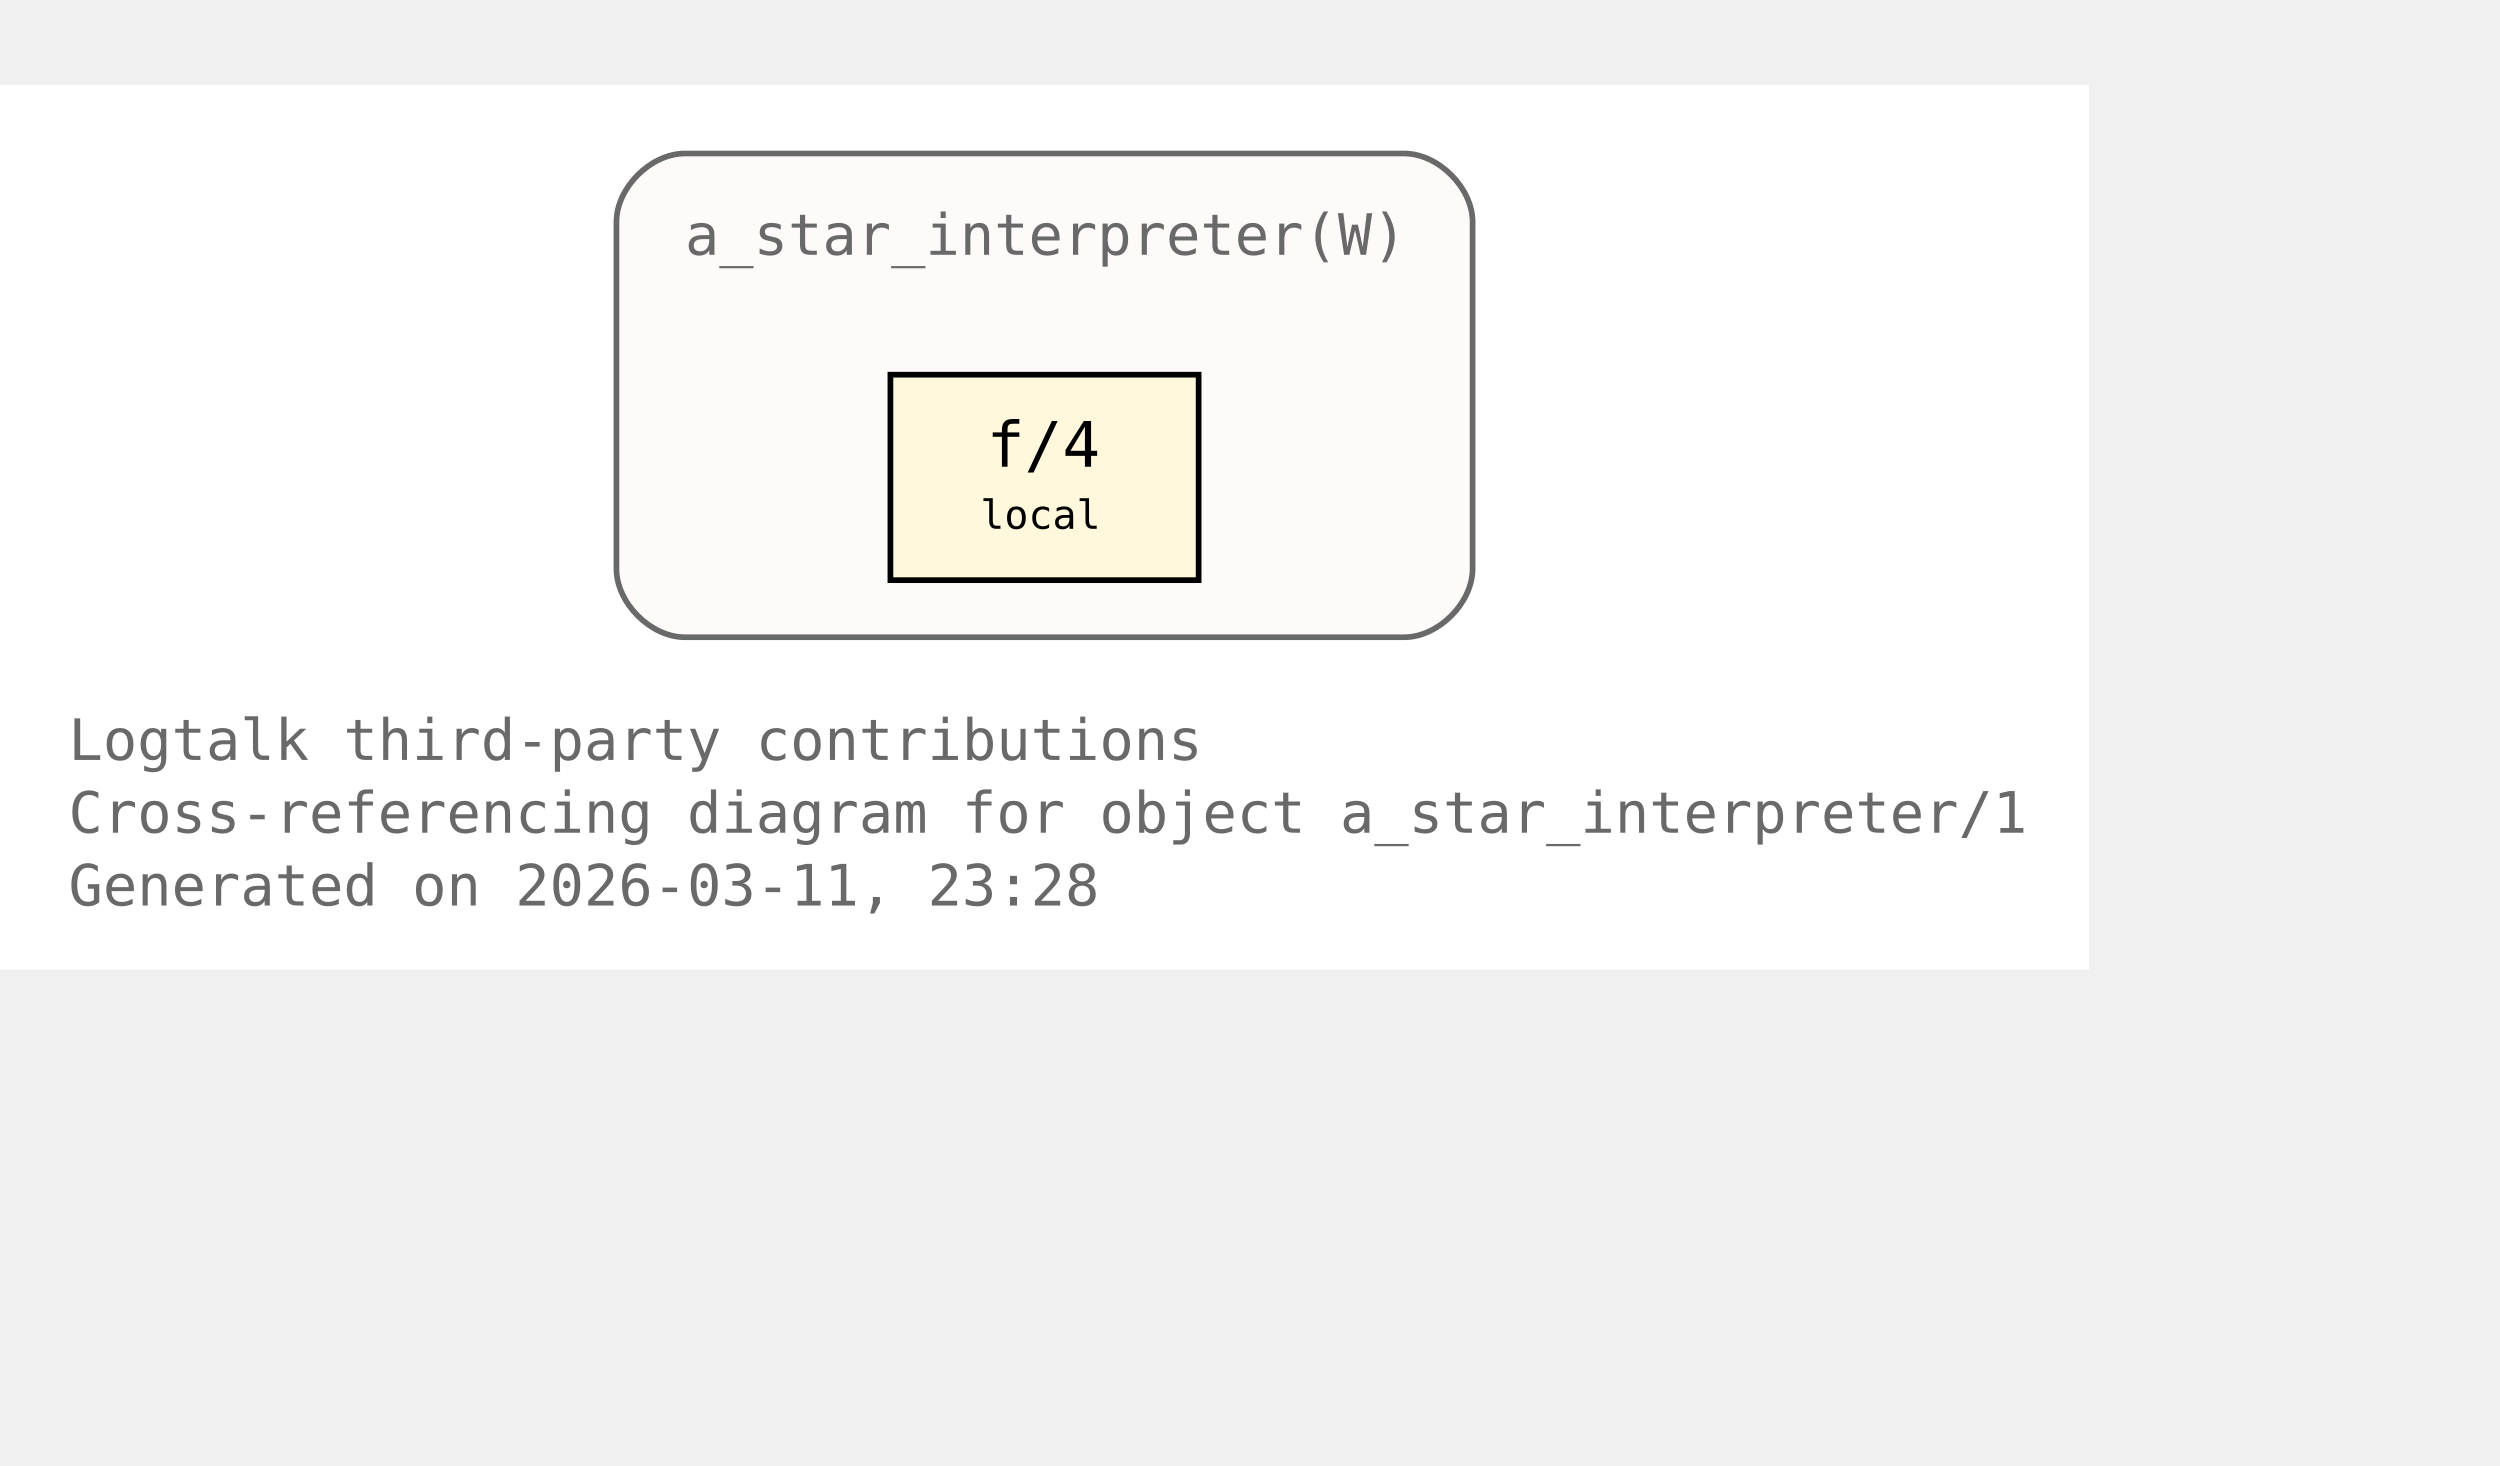
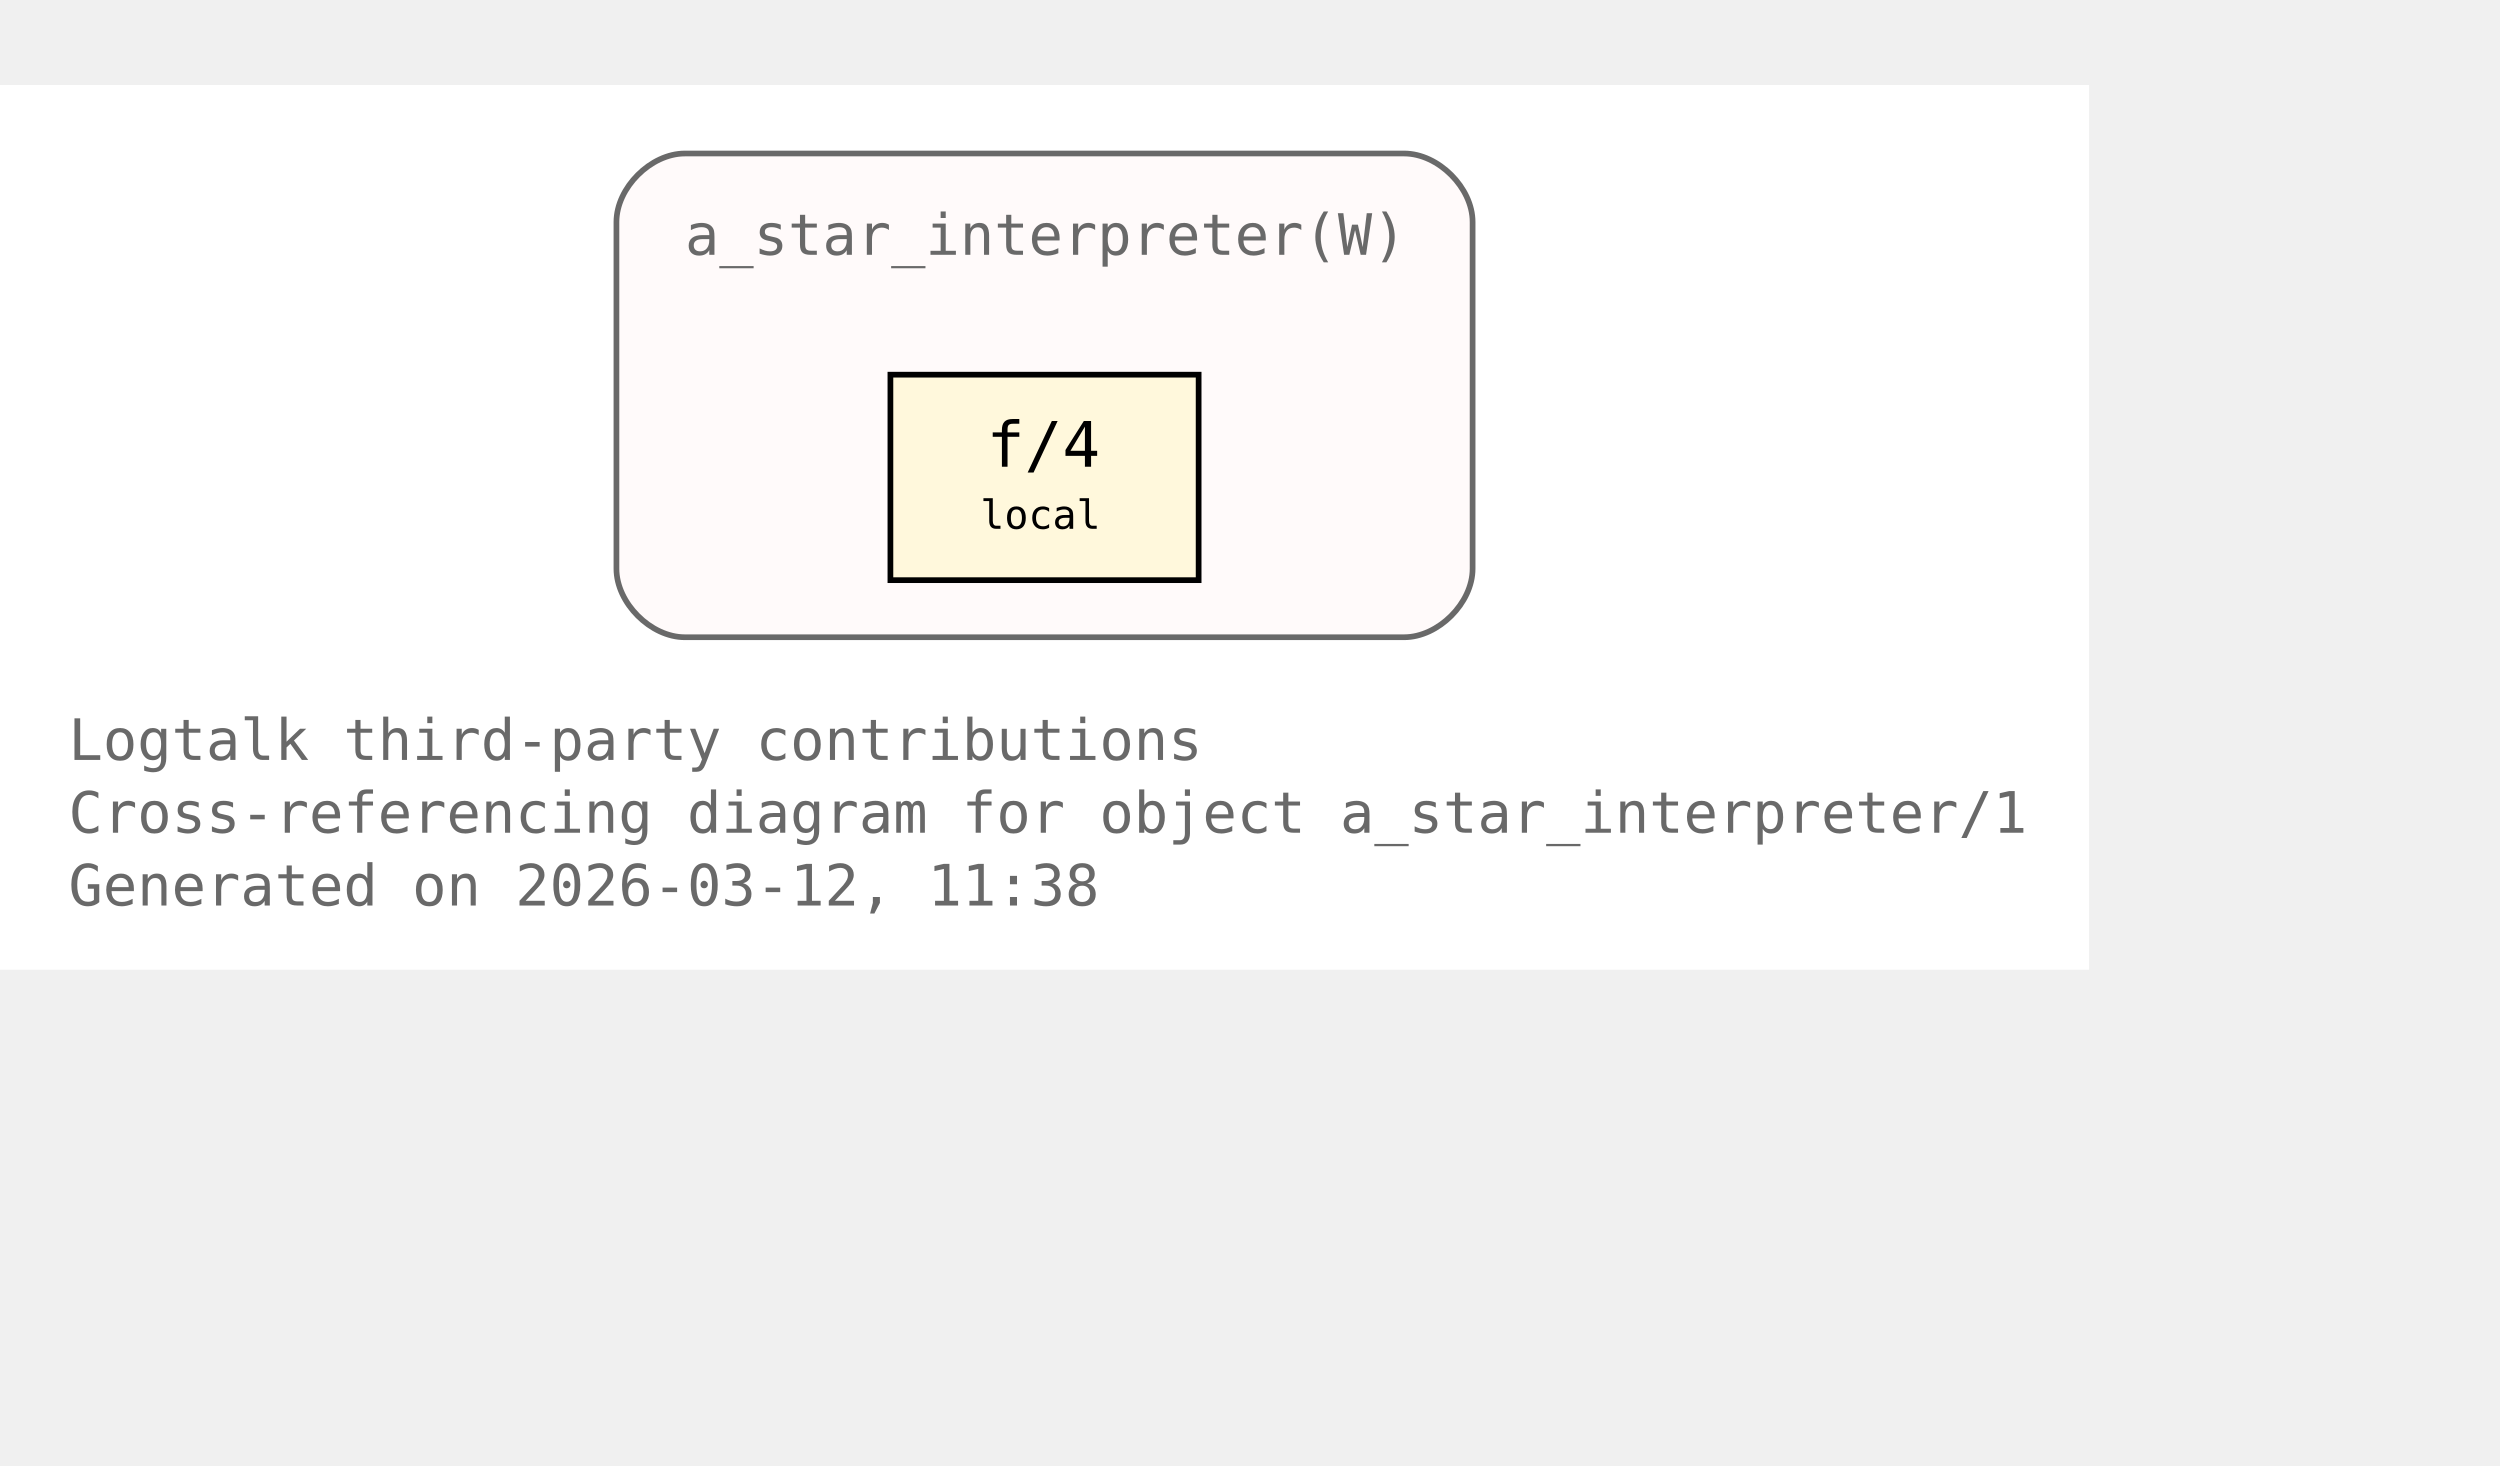
<svg xmlns="http://www.w3.org/2000/svg" xmlns:xlink="http://www.w3.org/1999/xlink" width="510pt" height="299pt" viewBox="72.00 72.00 438.00 227.00">
  <g id="graph0" class="graph" transform="scale(1 1) rotate(0) translate(76 223)">
    <polygon fill="white" stroke="none" points="-4,4 -4,-151 362,-151 362,4 -4,4" />
    <text xml:space="preserve" text-anchor="start" x="8" y="-32.75" font-family="Monospace" font-size="10.00" fill="dimgray">Logtalk third-party contributions</text>
    <text xml:space="preserve" text-anchor="start" x="8" y="-20" font-family="Monospace" font-size="10.00" fill="dimgray">Cross-referencing diagram for object a_star_interpreter/1</text>
-     <text xml:space="preserve" text-anchor="start" x="8" y="-7.25" font-family="Monospace" font-size="10.00" fill="dimgray">Generated on 2026-03-11, 23:28</text>
+     <text xml:space="preserve" text-anchor="start" x="8" y="-7.25" font-family="Monospace" font-size="10.00" fill="dimgray">Generated on 2026-03-12, 11:38</text>
    <g id="clust1" class="cluster">
      <g id="a_clust1">
        <a xlink:title="a_star_interpreter(W)">
          <path fill="snow" stroke="dimgray" d="M116,-54.25C116,-54.25 242,-54.25 242,-54.25 248,-54.25 254,-60.25 254,-66.25 254,-66.25 254,-127 254,-127 254,-133 248,-139 242,-139 242,-139 116,-139 116,-139 110,-139 104,-133 104,-127 104,-127 104,-66.25 104,-66.25 104,-60.25 110,-54.25 116,-54.25" />
          <g id="a_clust1_0">
-             <a xlink:href="https://github.com/LogtalkDotOrg/logtalk3/tree/bbaf5a7293784b6d050825dacb0878087efdfd65/contributions/verdi_neruda/a_star_interpreter.lgt#L35" xlink:title="https://github.com/LogtalkDotOrg/logtalk3/tree/bbaf5a7293784b6d050825dacb0878087efdfd65/contributions/verdi_neruda/a_star_interpreter.lgt#L35">
+             <a xlink:href="https://github.com/LogtalkDotOrg/logtalk3/tree/d347f56b46da7937d1e66a88cb97a5c3a1637586/contributions/verdi_neruda/a_star_interpreter.lgt#L35" xlink:title="https://github.com/LogtalkDotOrg/logtalk3/tree/d347f56b46da7937d1e66a88cb97a5c3a1637586/contributions/verdi_neruda/a_star_interpreter.lgt#L35">
              <text xml:space="preserve" text-anchor="start" x="116" y="-121.25" font-family="Monospace" font-size="10.00" fill="dimgray">a_star_interpreter(W)</text>
            </a>
          </g>
        </a>
      </g>
    </g>
    <g id="node1" class="node">
      <polygon fill="cornsilk" stroke="black" points="206,-100.25 152,-100.25 152,-64.25 206,-64.25 206,-100.25" />
      <text xml:space="preserve" text-anchor="start" x="162.5" y="-84.5" font-family="Monospace" font-size="9.00"> </text>
      <g id="a_node1_1">
-         <a xlink:href="https://github.com/LogtalkDotOrg/logtalk3/tree/bbaf5a7293784b6d050825dacb0878087efdfd65/contributions/verdi_neruda/a_star_interpreter.lgt#L46" xlink:title="https://github.com/LogtalkDotOrg/logtalk3/tree/bbaf5a7293784b6d050825dacb0878087efdfd65/contributions/verdi_neruda/a_star_interpreter.lgt#L46">
+         <a xlink:href="https://github.com/LogtalkDotOrg/logtalk3/tree/d347f56b46da7937d1e66a88cb97a5c3a1637586/contributions/verdi_neruda/a_star_interpreter.lgt#L46" xlink:title="https://github.com/LogtalkDotOrg/logtalk3/tree/d347f56b46da7937d1e66a88cb97a5c3a1637586/contributions/verdi_neruda/a_star_interpreter.lgt#L46">
          <text xml:space="preserve" text-anchor="start" x="168.88" y="-84.12" font-family="Monospace" font-size="11.00">f/4</text>
        </a>
      </g>
      <text xml:space="preserve" text-anchor="start" x="190.25" y="-84.5" font-family="Monospace" font-size="9.00"> </text>
      <text xml:space="preserve" text-anchor="start" x="162.5" y="-72.12" font-family="Monospace" font-size="9.00"> </text>
      <text xml:space="preserve" text-anchor="start" x="167.75" y="-73.25" font-family="Monospace" font-size="7.00">local</text>
      <text xml:space="preserve" text-anchor="start" x="190.25" y="-72.12" font-family="Monospace" font-size="9.00"> </text>
    </g>
  </g>
</svg>
